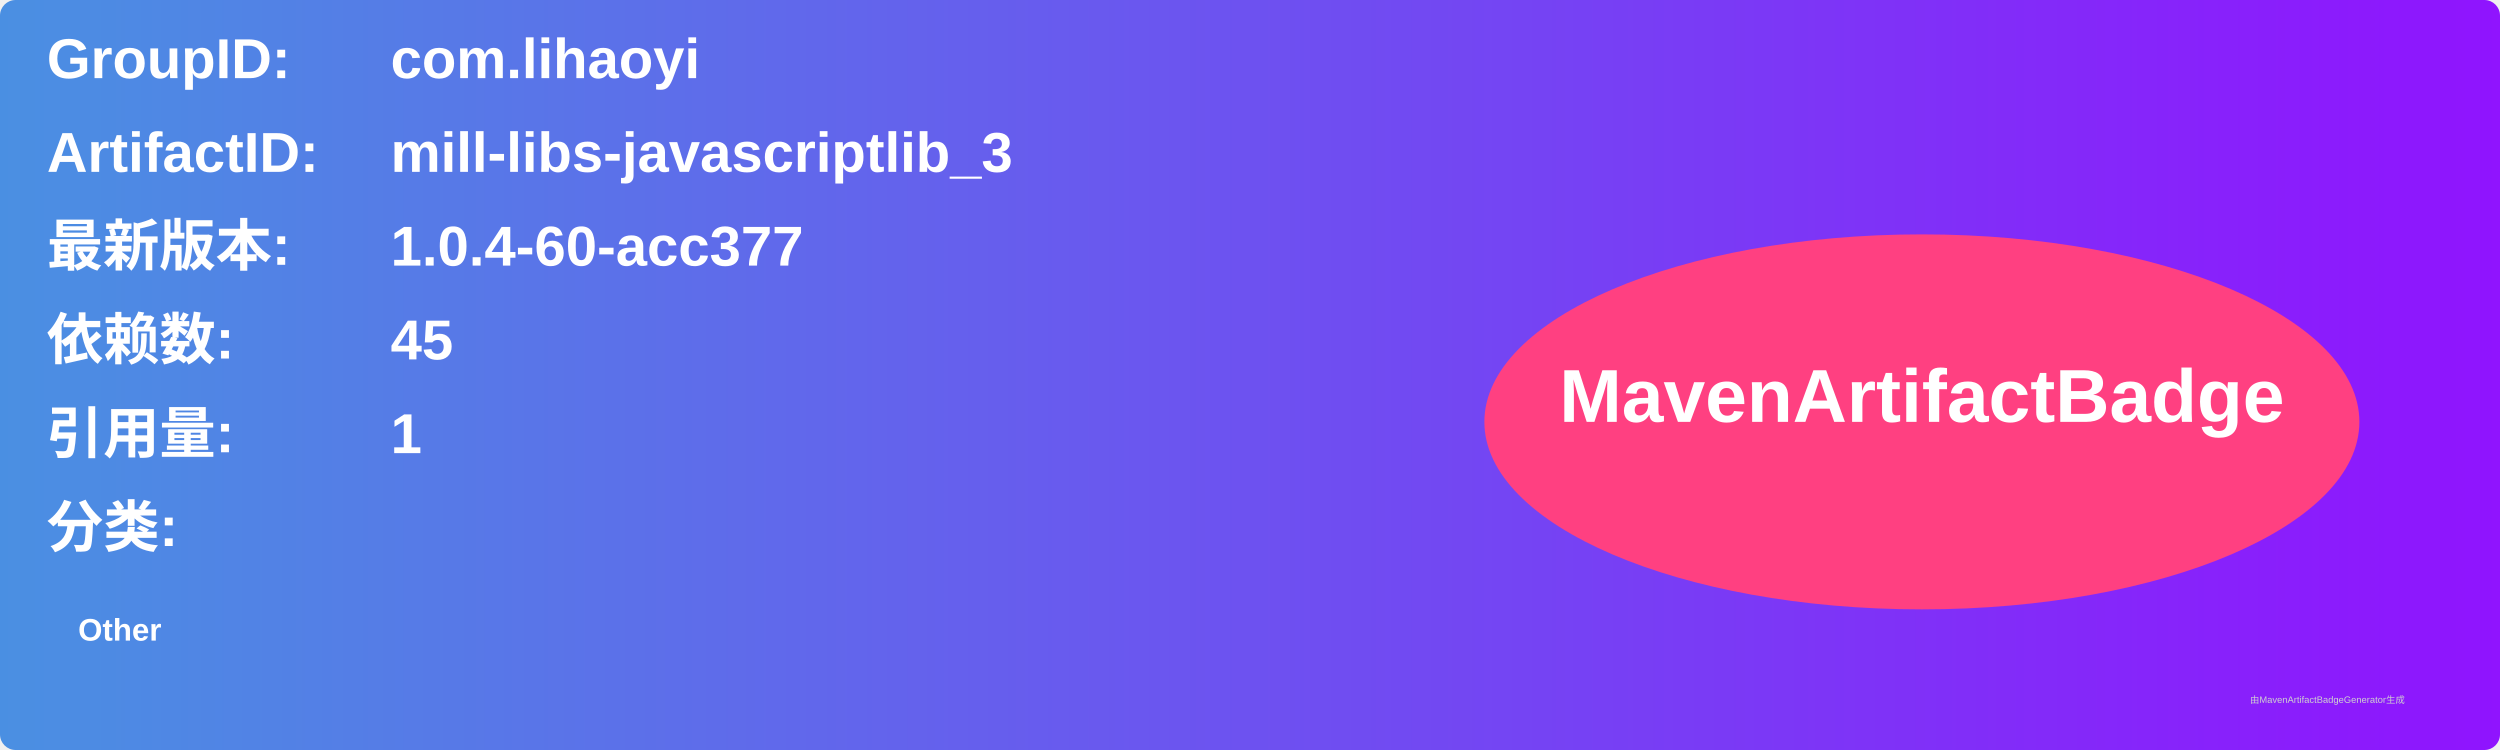
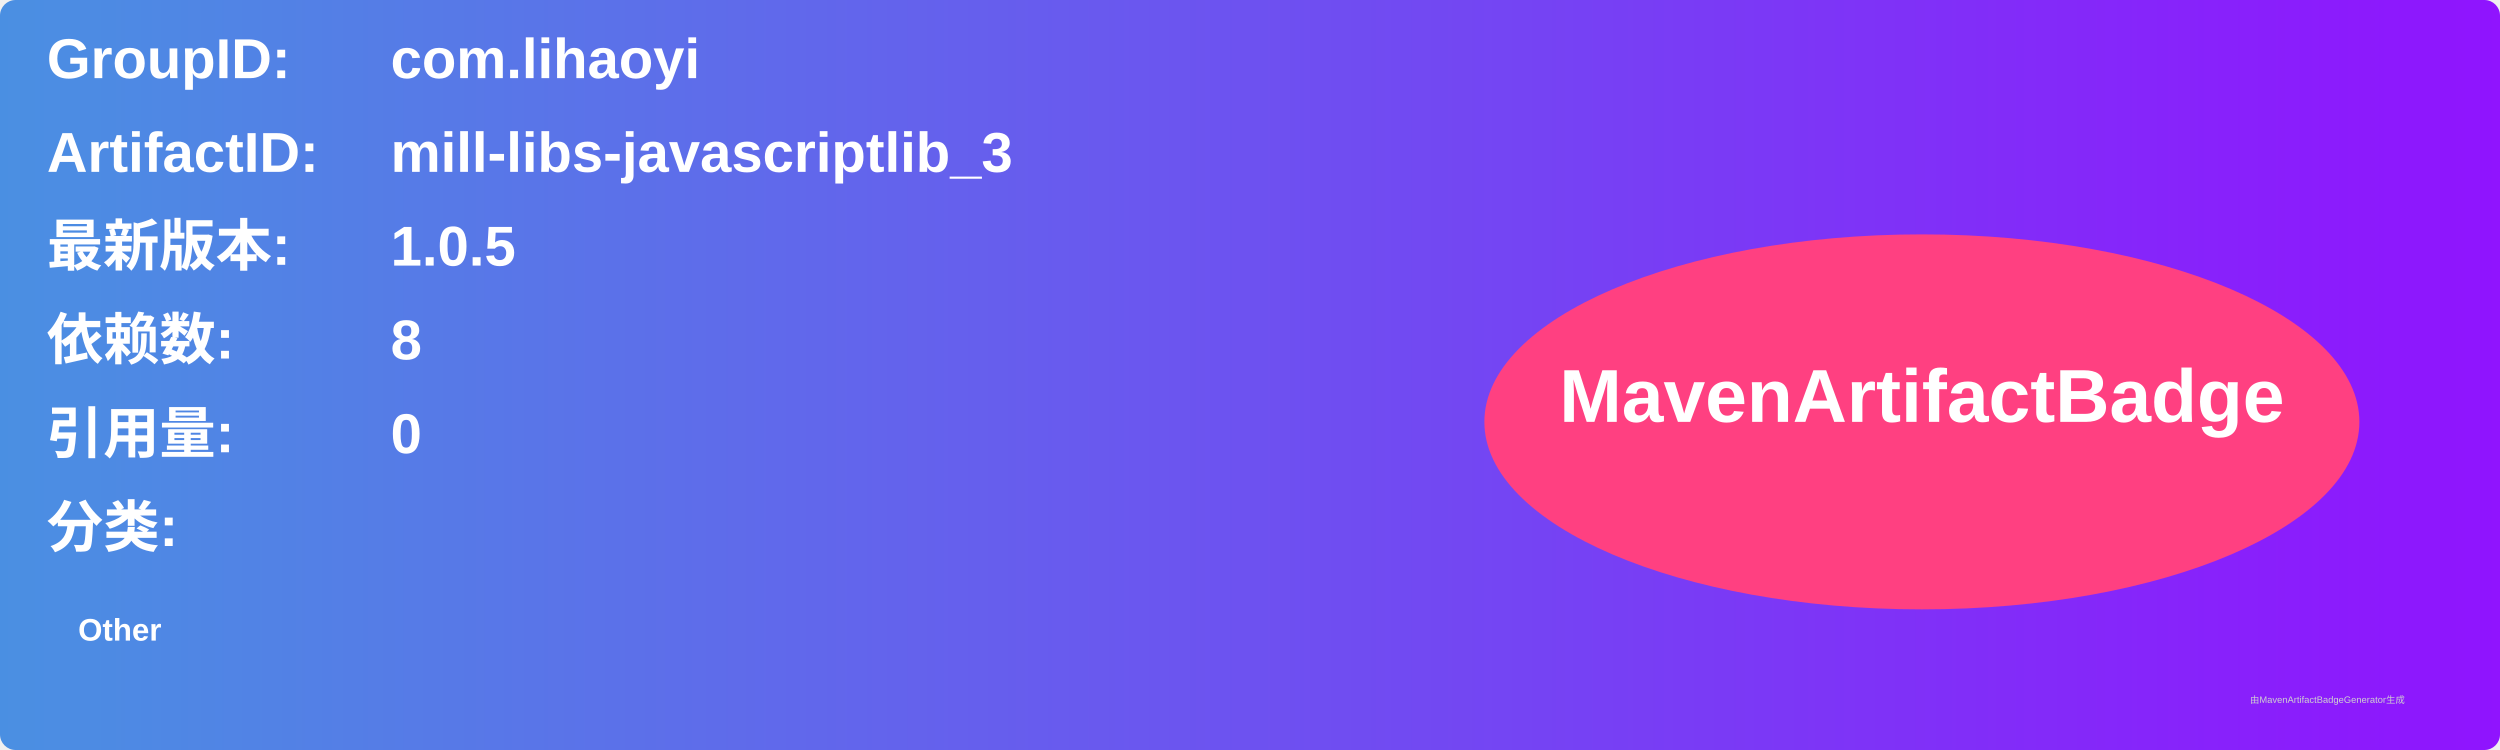
<svg xmlns="http://www.w3.org/2000/svg" width="800" height="240" viewBox="0 0 800 240">
  <linearGradient id="grad" x1="0%" y1="0%" x2="100%" y2="0%">
    <stop offset="0%" stop-color="#4a90e2" />
    <stop offset="100%" stop-color="#9013fe" />
  </linearGradient>
  <rect width="100%" height="100%" rx="5" ry="5" fill="url(#grad)" />
  <g transform="translate(15, 15)">
    <text x="0" y="10" font-family="Arial" font-size="18" fill="white" font-weight="bold" width="260">GroupID:</text>
    <text x="110" y="10" font-family="Arial" font-size="18" fill="white" font-weight="bold" width="460">com.lihaoyi</text>
    <text x="0" y="40" font-family="Arial" font-size="18" fill="white" font-weight="bold" width="260">ArtifactID:</text>
    <text x="110" y="40" font-family="Arial" font-size="18" fill="white" font-weight="bold" width="460">mill-libs-javascriptlib_3</text>
    <text x="0" y="70" font-family="Arial" font-size="18" fill="white" font-weight="bold">最新版本:</text>
    <text x="110" y="70" font-family="Arial" font-size="18" fill="white" font-weight="bold">
-       <tspan font-weight="bold">1.0.4-60-acc377</tspan>
+       <tspan font-weight="bold">1.0.5</tspan>
    </text>
    <text x="0" y="100" font-family="Arial" font-size="18" fill="white" font-weight="bold">依赖数: </text>
    <text x="110" y="100" font-family="Arial" font-size="18" fill="white">
-       <tspan font-weight="bold">45</tspan>
+       <tspan font-weight="bold">8</tspan>
    </text>
    <text x="0" y="130" font-family="Arial" font-size="18" fill="white" font-weight="bold">引用量: </text>
    <text x="110" y="130" font-family="Arial" font-size="18" fill="white">
-       <tspan font-weight="bold">1</tspan>
+       <tspan font-weight="bold">0</tspan>
    </text>
    <text x="0" y="160" font-family="Arial" font-size="18" fill="white" font-weight="bold">分类:</text>
    <text x="10" y="190" font-family="Arial" font-size="10" fill="white">
      <tspan font-weight="bold">Other</tspan>
    </text>
    <ellipse cx="600" cy="120" rx="140" ry="60" fill="#ff4081" />
    <text x="600" y="120" text-anchor="middle" font-family="Arial" font-size="24" fill="white" font-weight="bold">MavenArtifactBadge</text>
  </g>
  <text x="720" y="225" font-family="Arial" font-size="3" fill="#d0d0d0">由MavenArtifactBadgeGenerator生成</text>
</svg>
